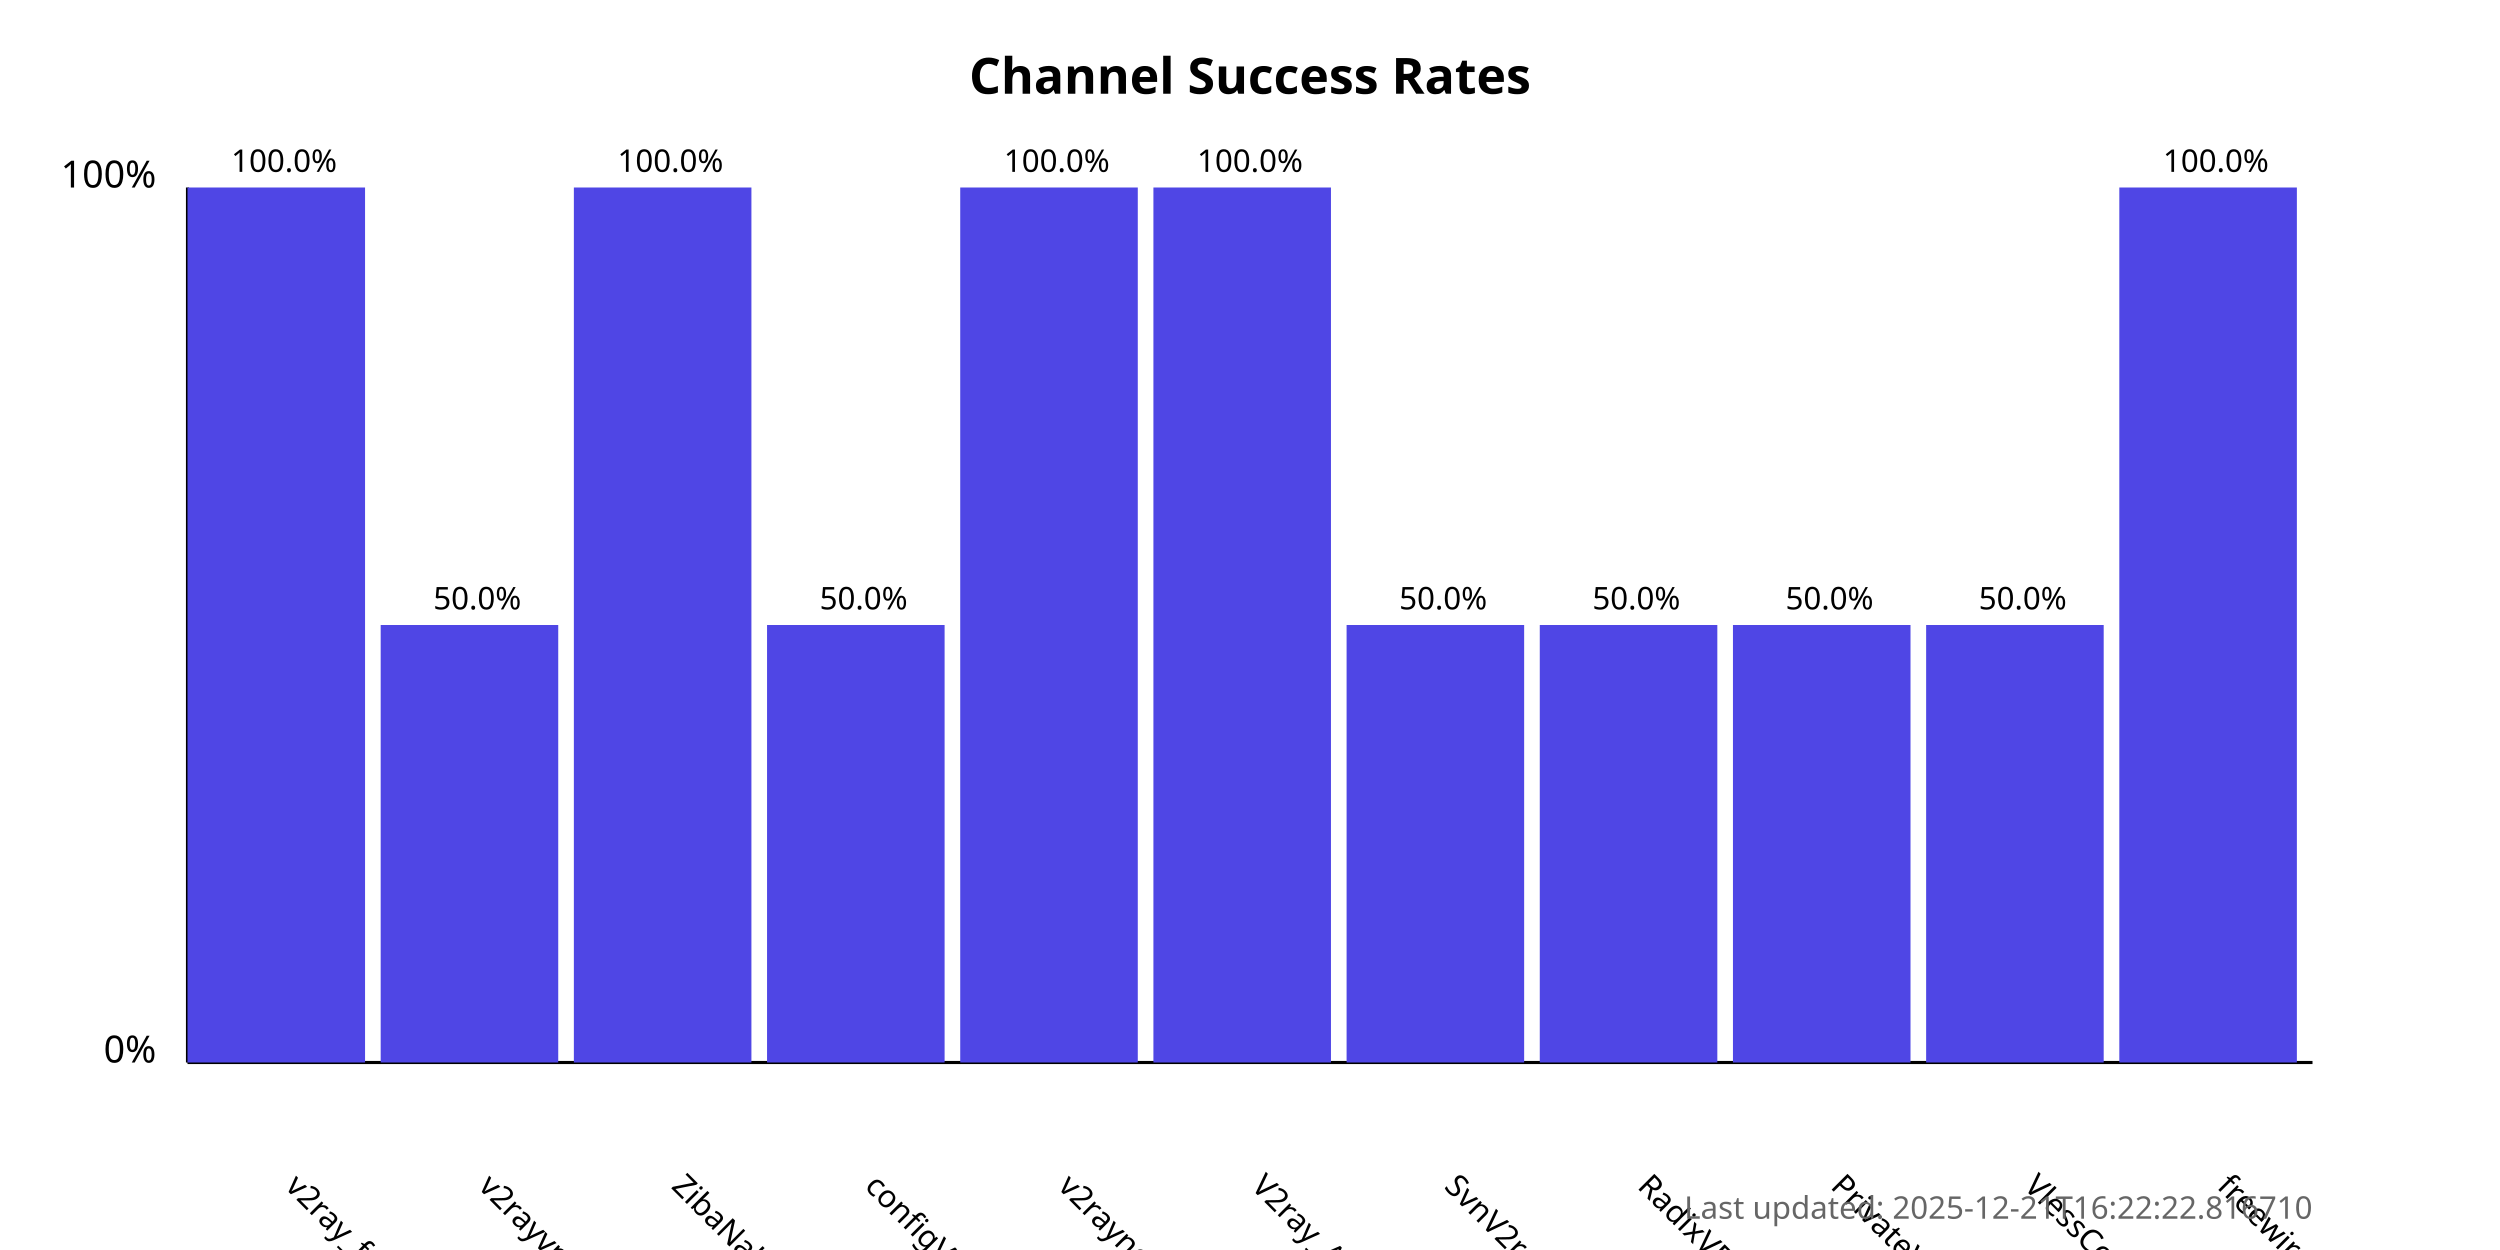
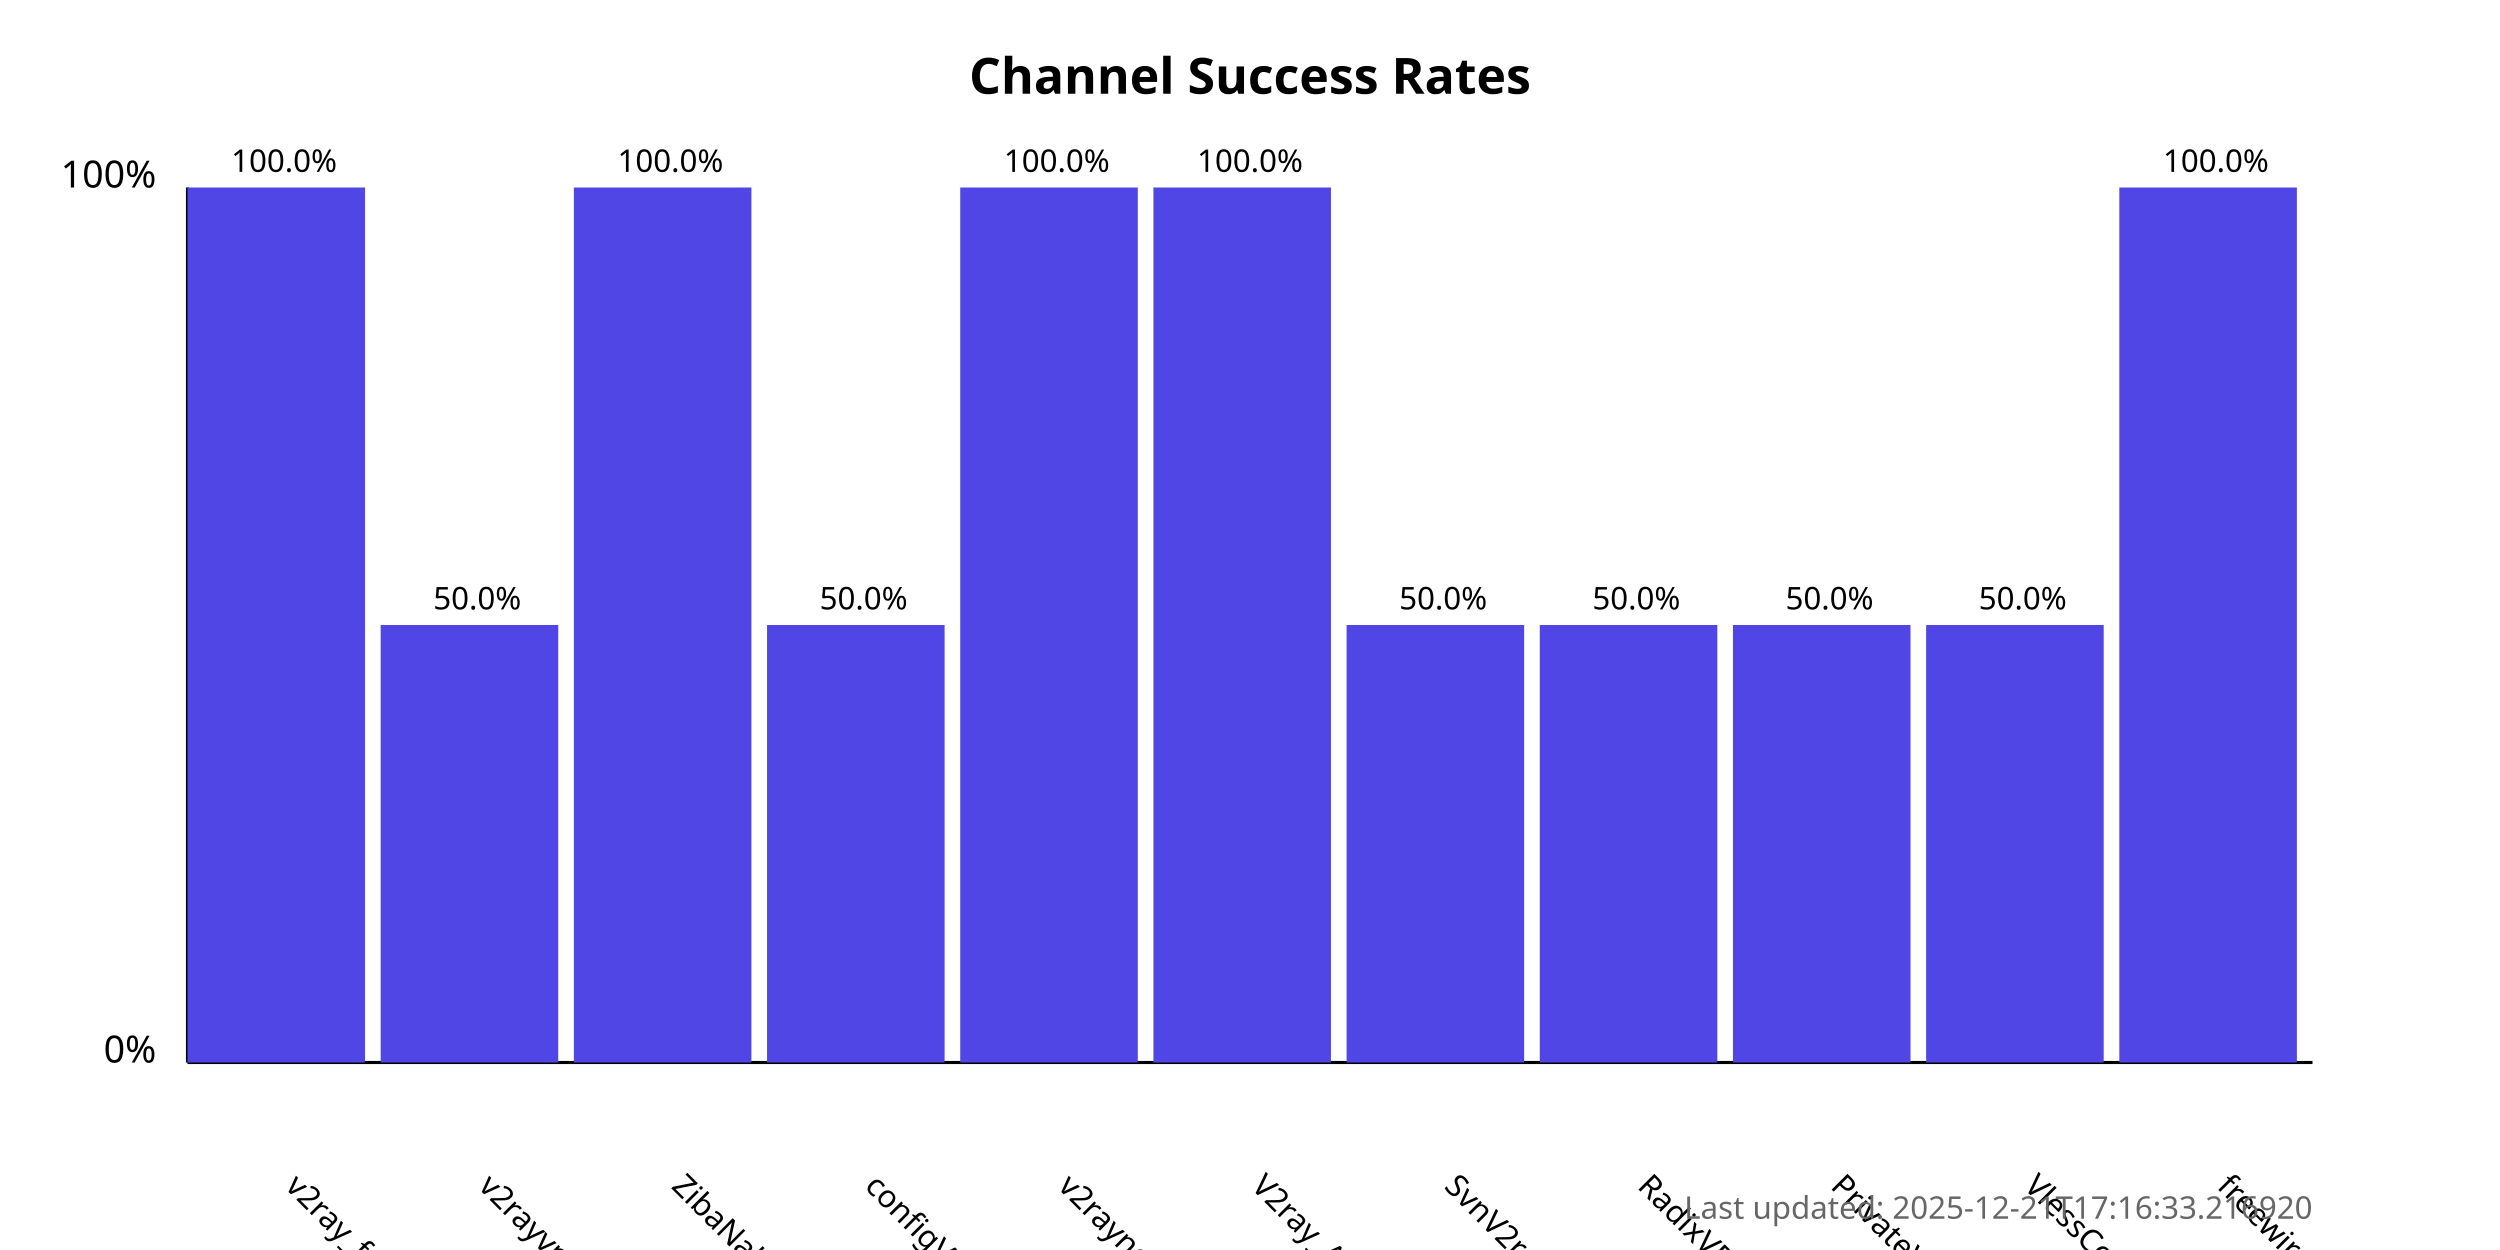
<svg xmlns="http://www.w3.org/2000/svg" width="800" height="400">
  <style>
            .chart-title { font: bold 16px sans-serif; }
            .axis-label { font: 12px sans-serif; }
            .tick-label { font: 10px sans-serif; }
            .bar { fill: #4f46e5; }
            .bar:hover { fill: #6366f1; }
            .timestamp { font: 10px sans-serif; fill: #666; }
        </style>
  <text x="400.0" y="30" text-anchor="middle" class="chart-title">
            Channel Success Rates
        </text>
  <line x1="60" y1="340" x2="60" y2="60" stroke="black" stroke-width="1" />
  <line x1="60" y1="340" x2="740" y2="340" stroke="black" stroke-width="1" />
  <text x="50" y="340" text-anchor="end" class="axis-label">0%</text>
  <text x="50" y="60" text-anchor="end" class="axis-label">100%</text>
  <g>
    <rect x="60" y="60.0" width="56.818" height="280.0" class="bar" />
    <text x="90.909" y="380" transform="rotate(45, 90.90909, 380)" text-anchor="start" class="tick-label">
                v2ray_free_conf
            </text>
    <text x="90.909" y="55.0" text-anchor="middle" class="tick-label">
                100.0%
            </text>
  </g>
  <g>
    <rect x="121.818" y="200.0" width="56.818" height="140.0" class="bar" />
    <text x="152.727" y="380" transform="rotate(45, 152.7273, 380)" text-anchor="start" class="tick-label">
                v2rayvpno
            </text>
    <text x="152.727" y="195.0" text-anchor="middle" class="tick-label">
                50.0%
            </text>
  </g>
  <g>
    <rect x="183.636" y="60.0" width="56.818" height="280.0" class="bar" />
    <text x="214.545" y="380" transform="rotate(45, 214.5455, 380)" text-anchor="start" class="tick-label">
                ZibaNabz
            </text>
    <text x="214.545" y="55.0" text-anchor="middle" class="tick-label">
                100.0%
            </text>
  </g>
  <g>
    <rect x="245.455" y="200.0" width="56.818" height="140.0" class="bar" />
    <text x="276.364" y="380" transform="rotate(45, 276.3636, 380)" text-anchor="start" class="tick-label">
                configV2rayForFree
            </text>
    <text x="276.364" y="195.0" text-anchor="middle" class="tick-label">
                50.0%
            </text>
  </g>
  <g>
    <rect x="307.273" y="60.0" width="56.818" height="280.0" class="bar" />
    <text x="338.182" y="380" transform="rotate(45, 338.1818, 380)" text-anchor="start" class="tick-label">
                v2rayngvpn
            </text>
    <text x="338.182" y="55.0" text-anchor="middle" class="tick-label">
                100.0%
            </text>
  </g>
  <g>
    <rect x="369.091" y="60.0" width="56.818" height="280.0" class="bar" />
    <text x="400.0" y="380" transform="rotate(45, 400.0, 380)" text-anchor="start" class="tick-label">
                V2ray_Alpha
            </text>
    <text x="400.0" y="55.0" text-anchor="middle" class="tick-label">
                100.0%
            </text>
  </g>
  <g>
    <rect x="430.909" y="200.0" width="56.818" height="140.0" class="bar" />
    <text x="461.818" y="380" transform="rotate(45, 461.8182, 380)" text-anchor="start" class="tick-label">
                SvnV2ray
            </text>
    <text x="461.818" y="195.0" text-anchor="middle" class="tick-label">
                50.0%
            </text>
  </g>
  <g>
    <rect x="492.727" y="200.0" width="56.818" height="140.0" class="bar" />
    <text x="523.636" y="380" transform="rotate(45, 523.6364, 380)" text-anchor="start" class="tick-label">
                RadixVPN
            </text>
    <text x="523.636" y="195.0" text-anchor="middle" class="tick-label">
                50.0%
            </text>
  </g>
  <g>
    <rect x="554.545" y="200.0" width="56.818" height="140.0" class="bar" />
    <text x="585.455" y="380" transform="rotate(45, 585.4545, 380)" text-anchor="start" class="tick-label">
                PrivateVPNs
            </text>
    <text x="585.455" y="195.0" text-anchor="middle" class="tick-label">
                50.0%
            </text>
  </g>
  <g>
    <rect x="616.364" y="200.0" width="56.818" height="140.0" class="bar" />
    <text x="647.273" y="380" transform="rotate(45, 647.2727, 380)" text-anchor="start" class="tick-label">
                VlessConfig
            </text>
    <text x="647.273" y="195.0" text-anchor="middle" class="tick-label">
                50.0%
            </text>
  </g>
  <g>
    <rect x="678.182" y="60.0" width="56.818" height="280.0" class="bar" />
    <text x="709.091" y="380" transform="rotate(45, 709.0909, 380)" text-anchor="start" class="tick-label">
                freewireguard
            </text>
    <text x="709.091" y="55.0" text-anchor="middle" class="tick-label">
                100.0%
            </text>
  </g>
  <text x="740" y="390" text-anchor="end" class="timestamp">
-             Last updated: 2025-12-21T16:22:22.816710
+             Last updated: 2025-12-21T17:16:33.216920
        </text>
</svg>
